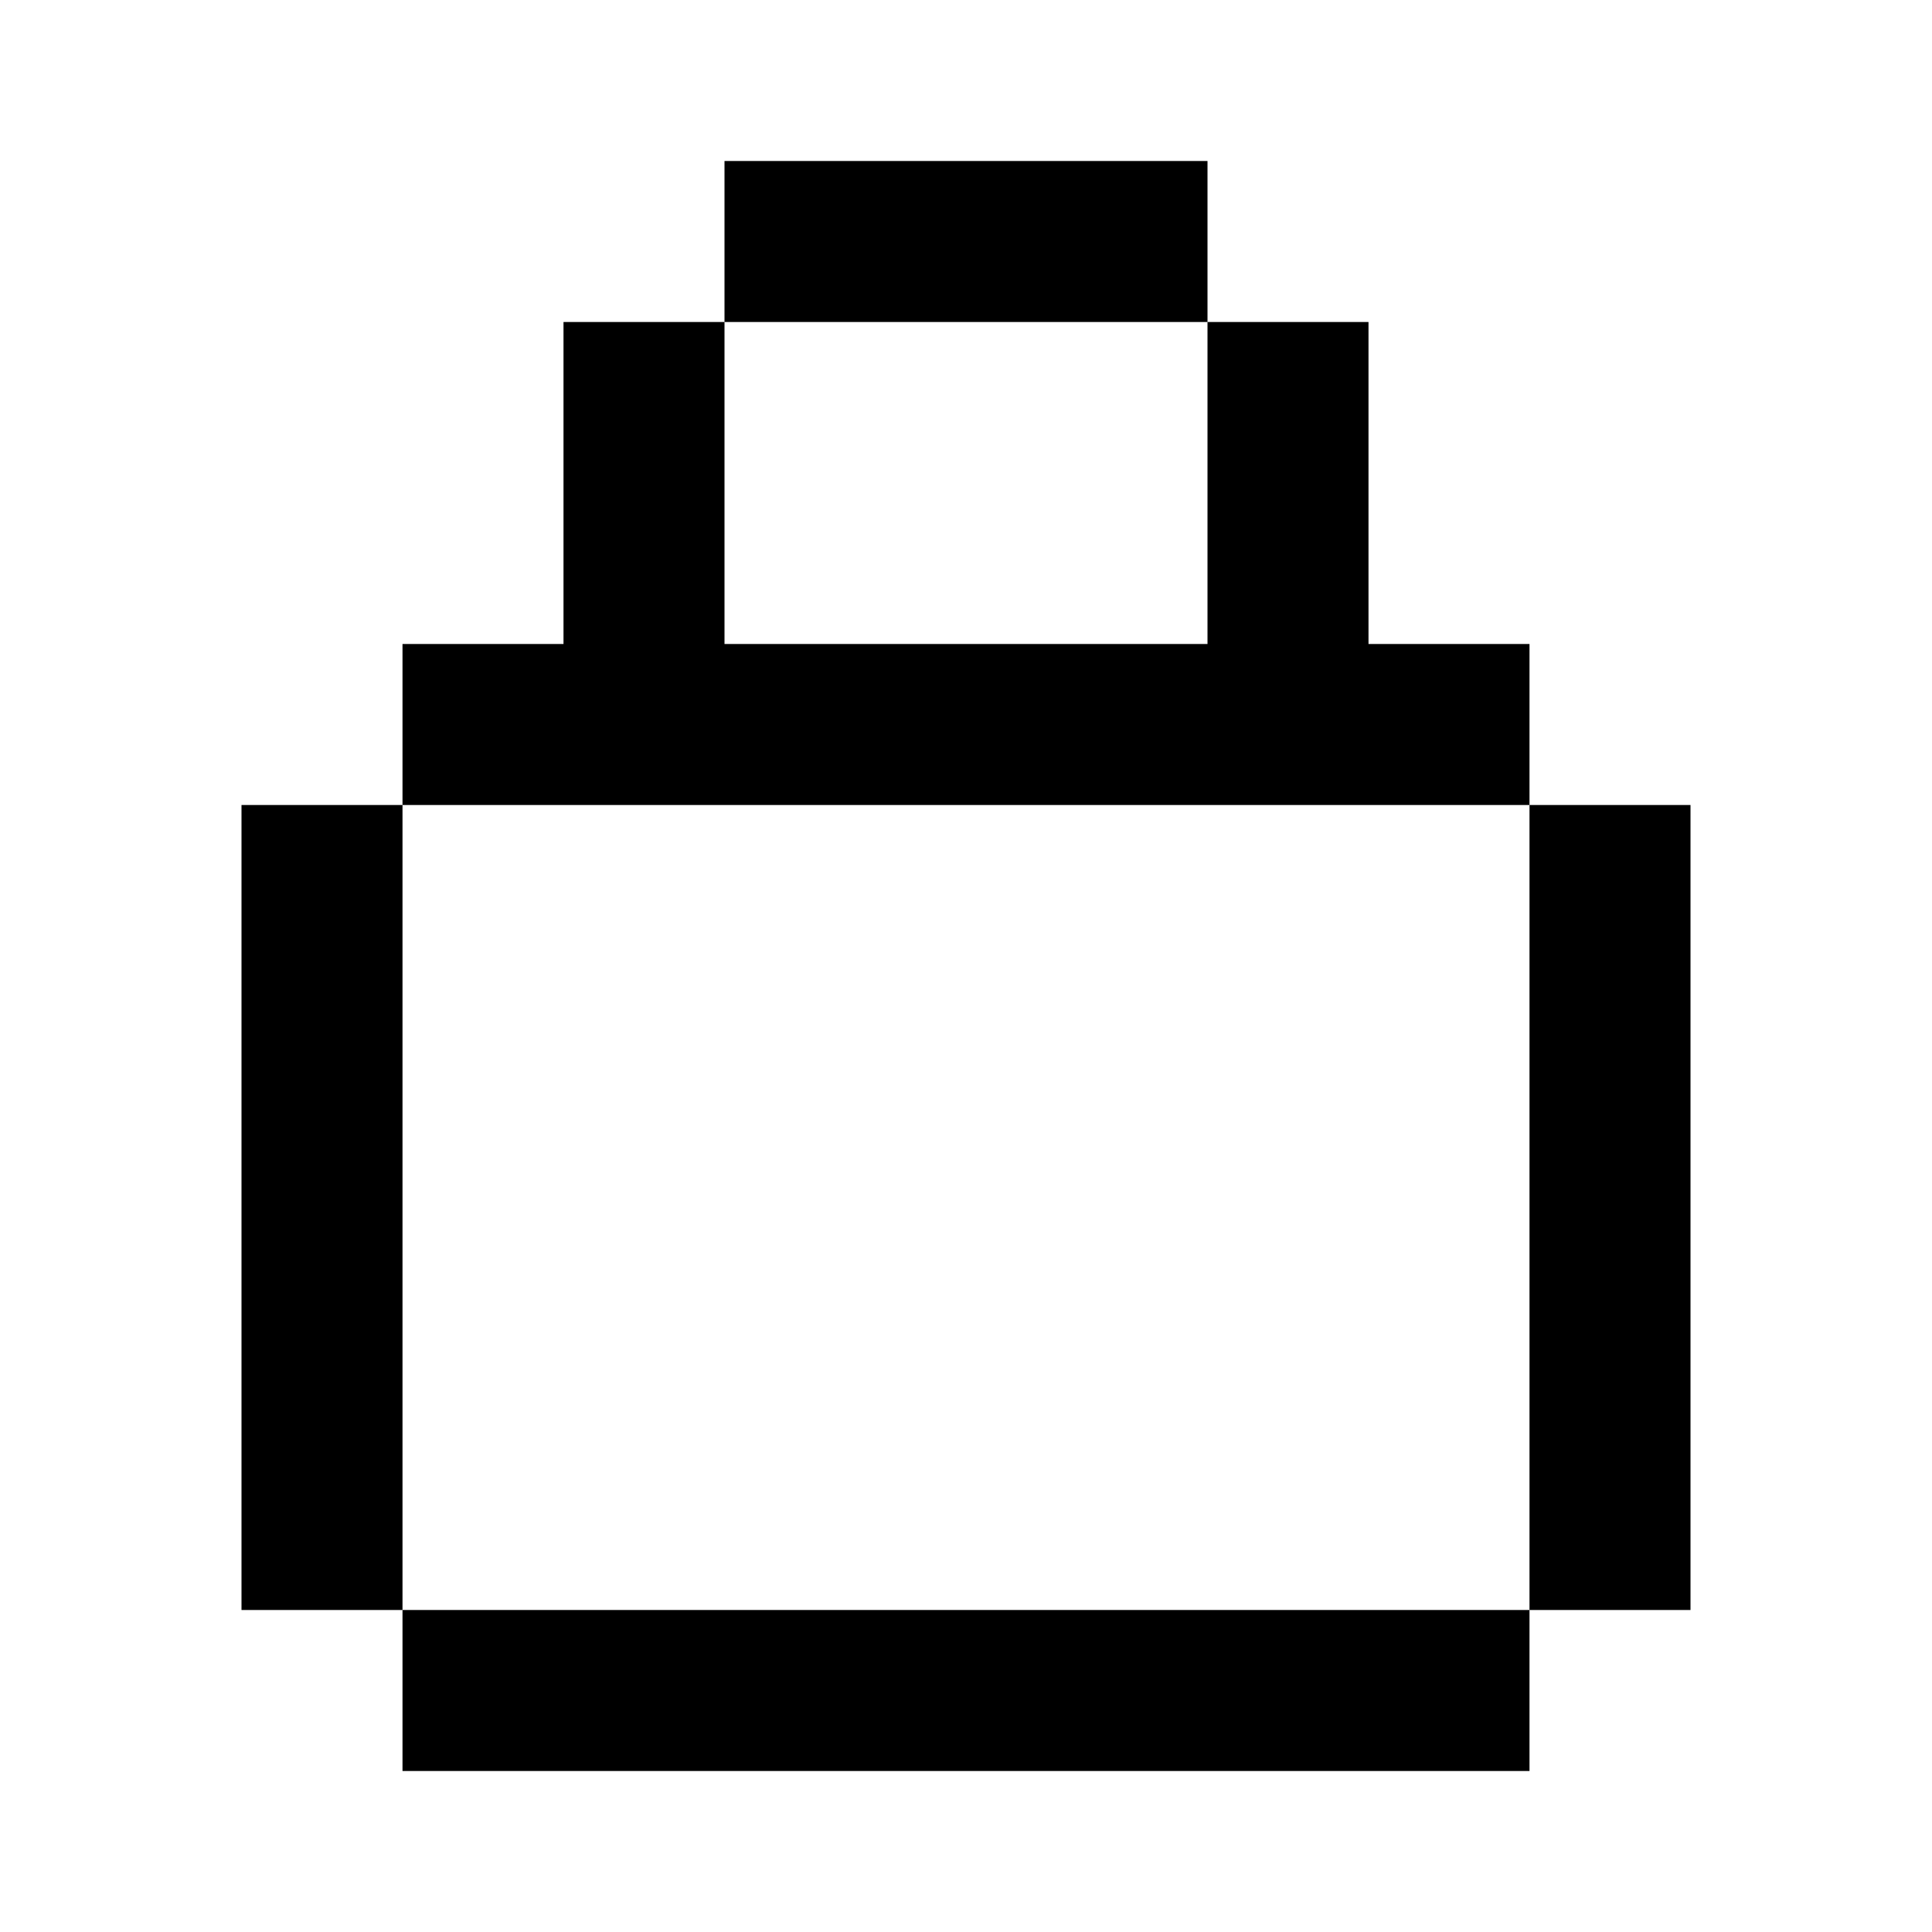
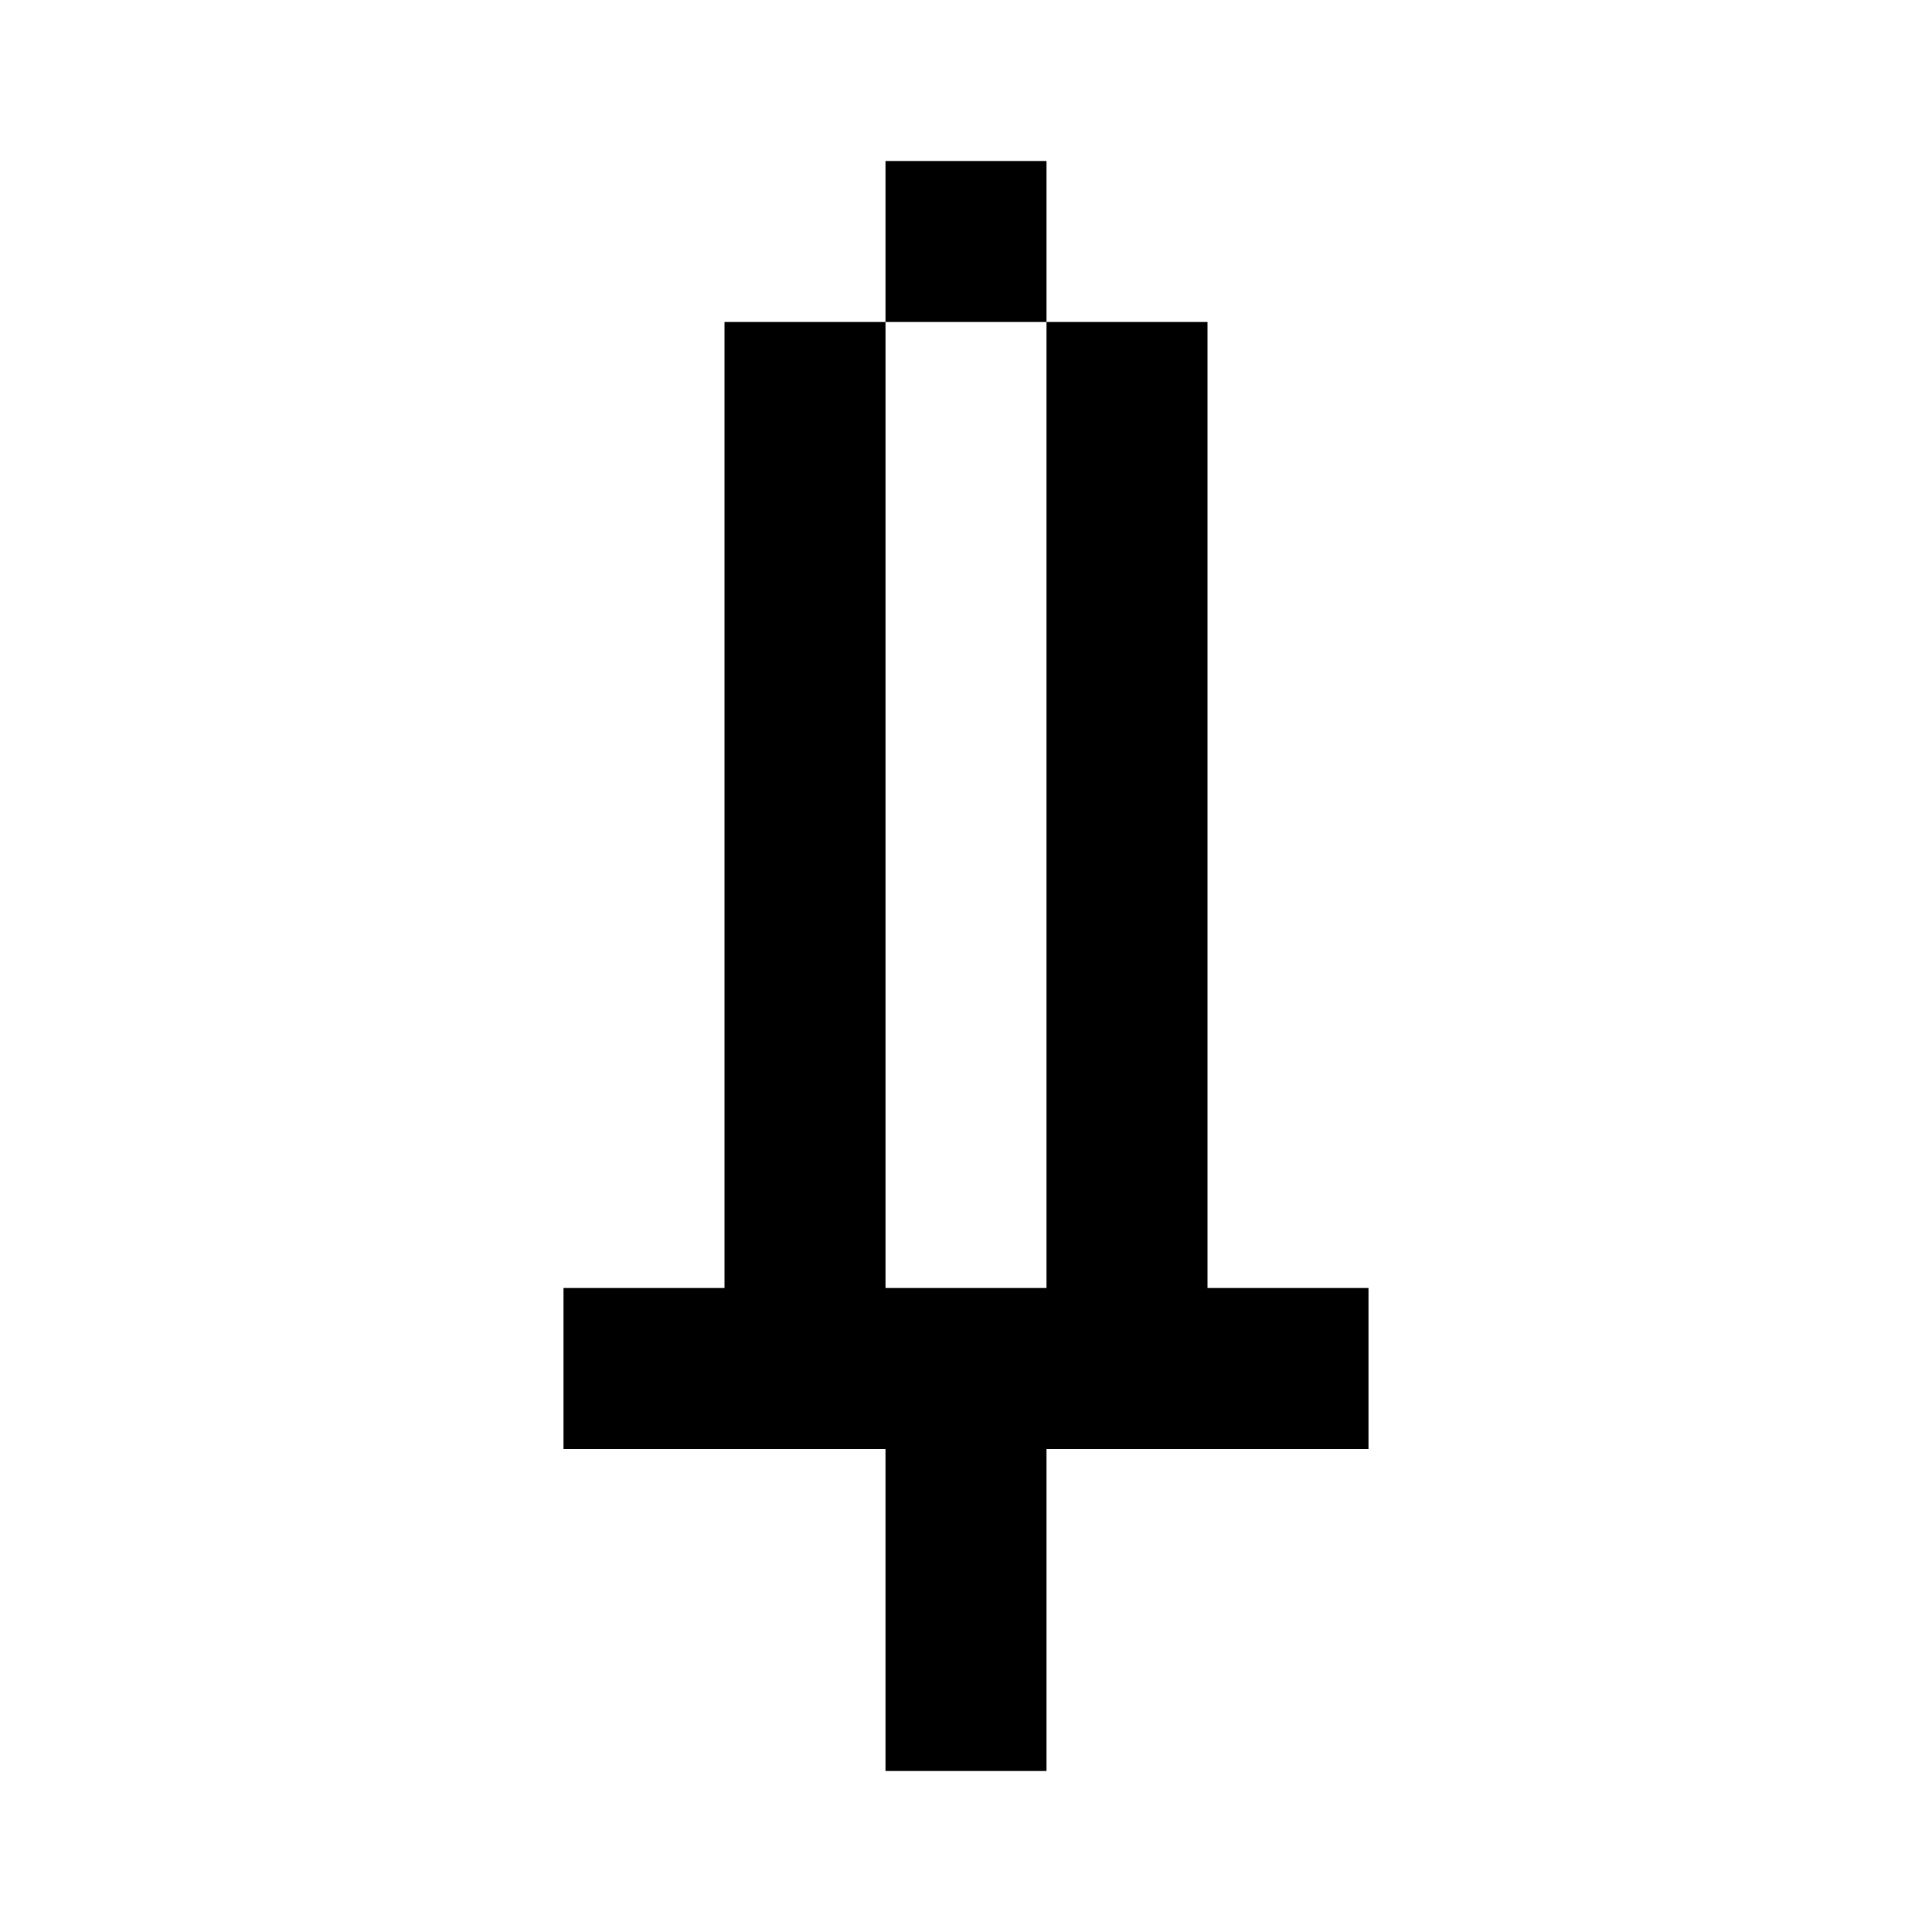
<svg xmlns="http://www.w3.org/2000/svg" width="24" height="24" fill="currentColor" viewBox="0 0 24 24">
-   <path d="M5 8h14v2H5zm0 12h14v2H5zM3 10h2v10H3zm16 0h2v10h-2zM7 4h2v4H7zm2-2h6v2H9zm6 2h2v4h-2z" />
+   <path d="M11 2h2v2h-2zM9 4h2v12H9zm4 0h2v12h-2zM7 16h10v2H7zm4 2h2v4h-2z" />
</svg>
